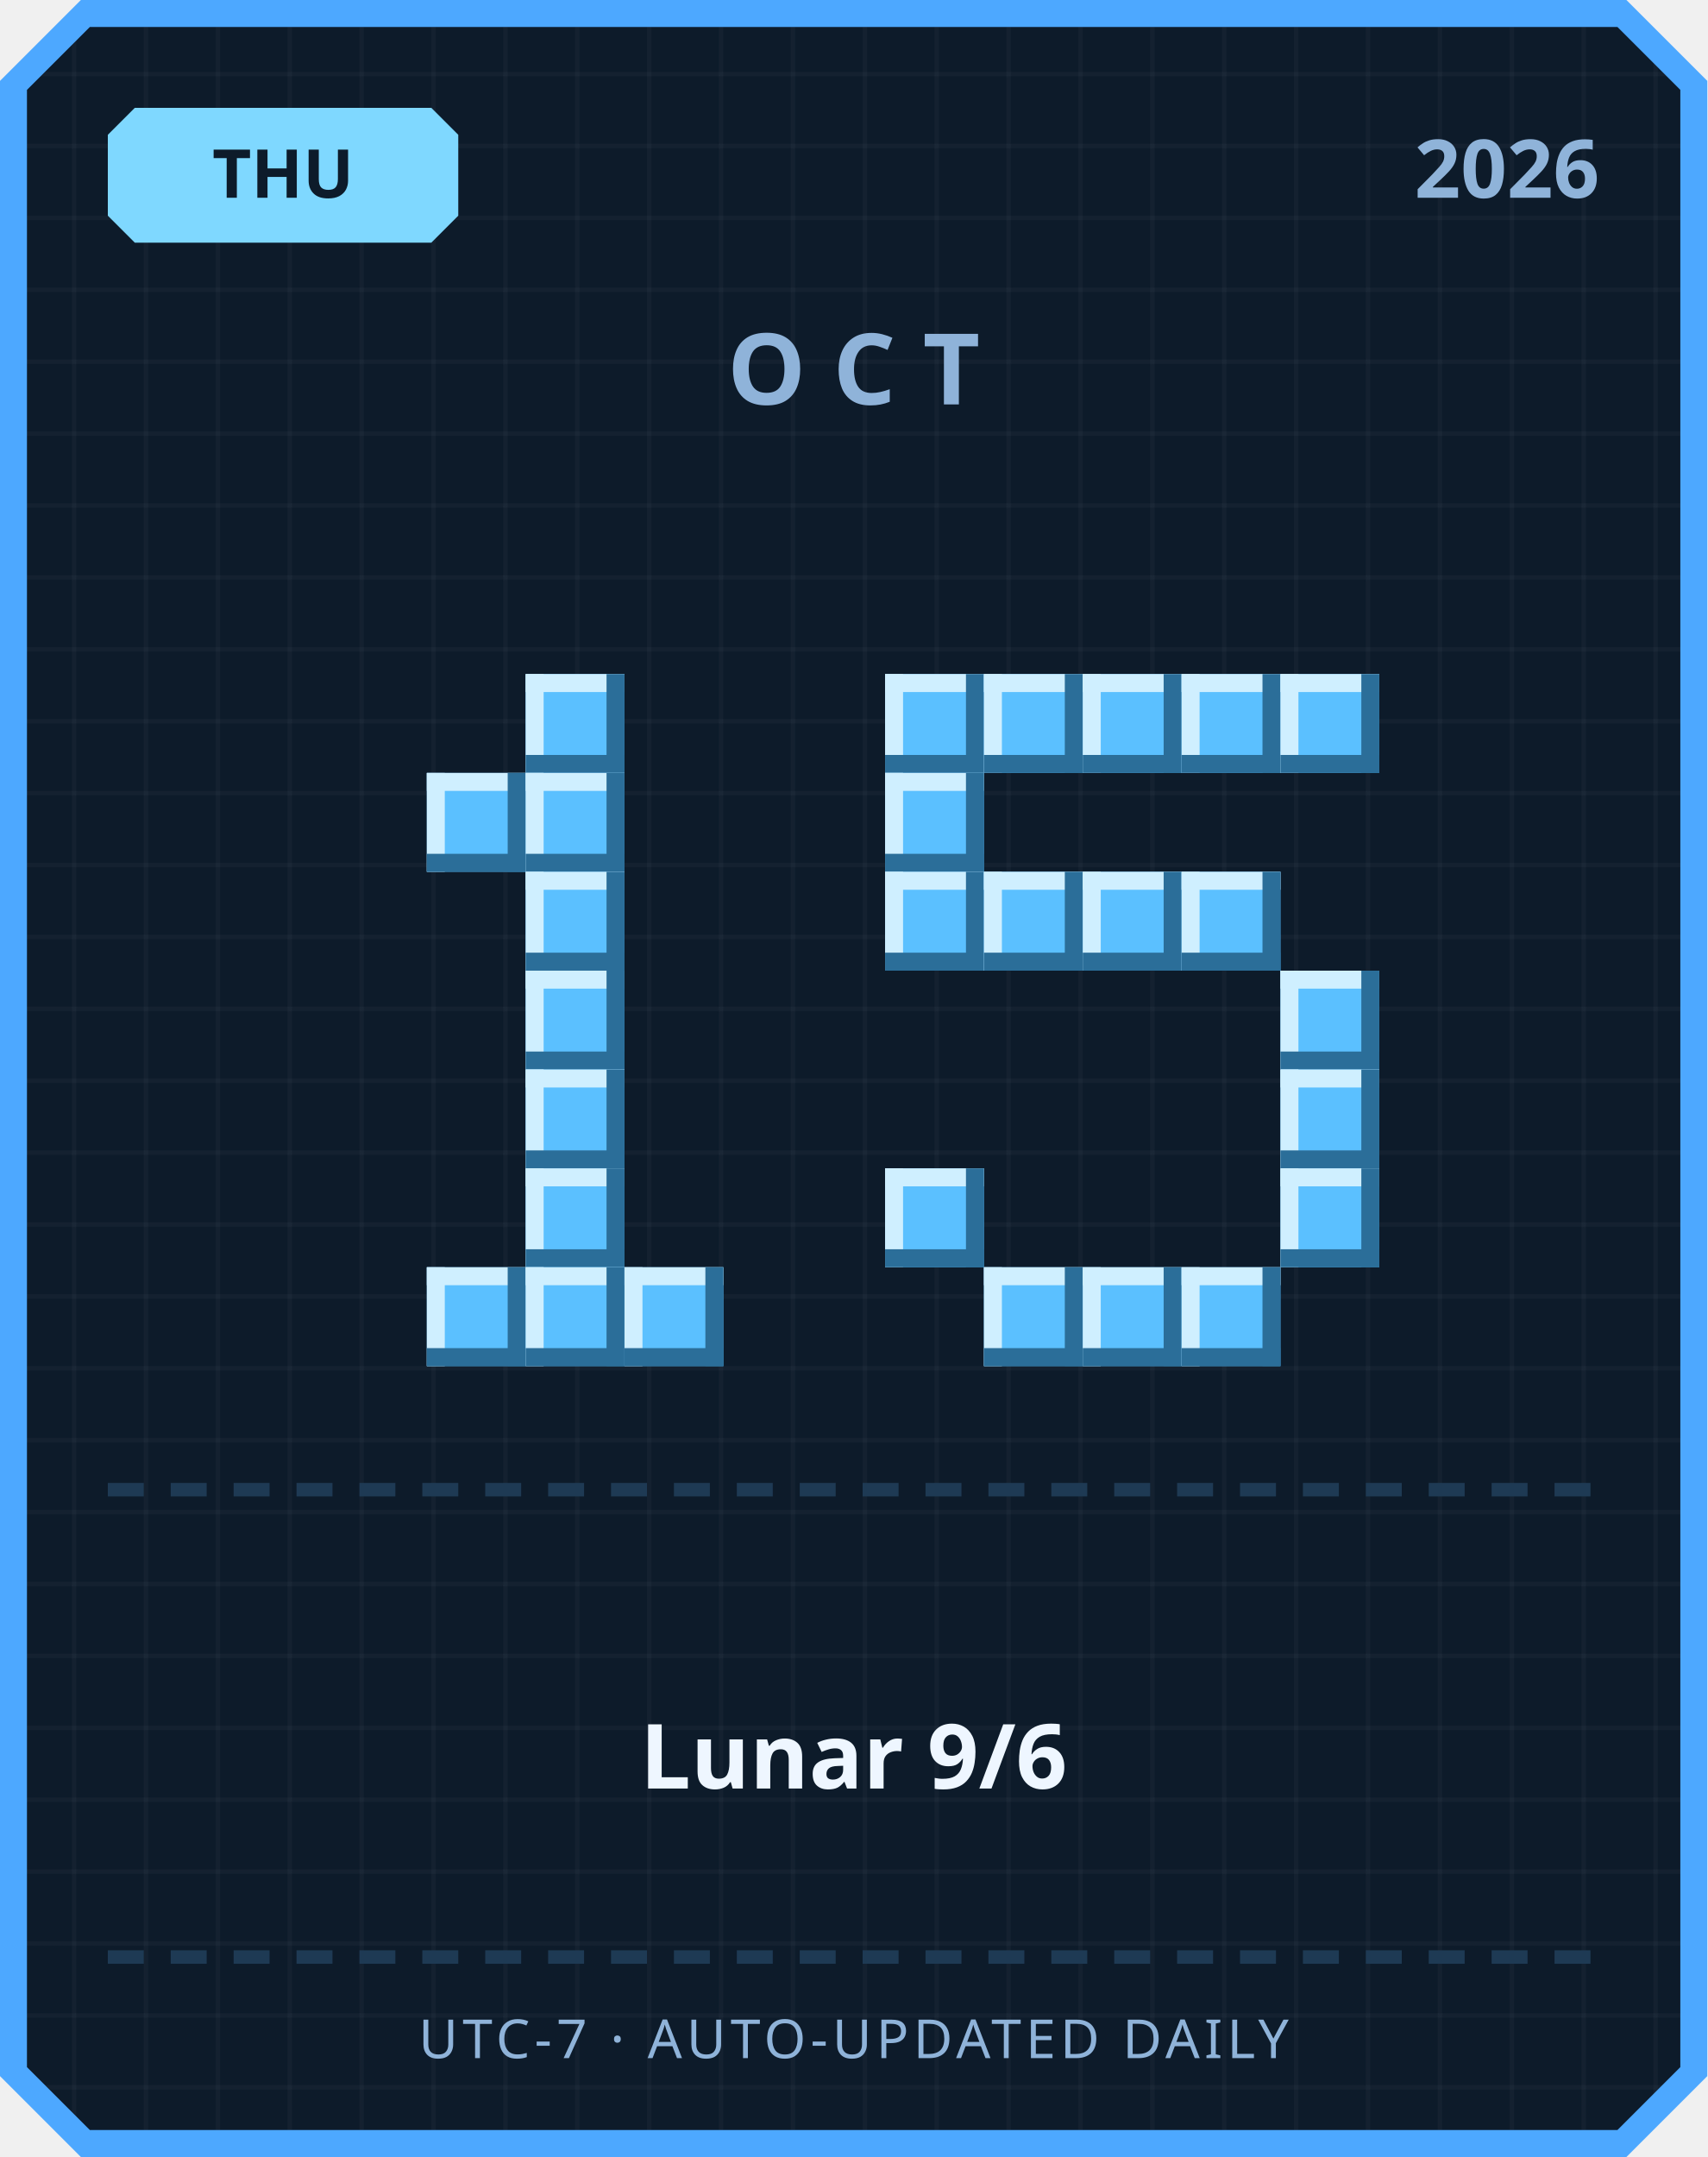
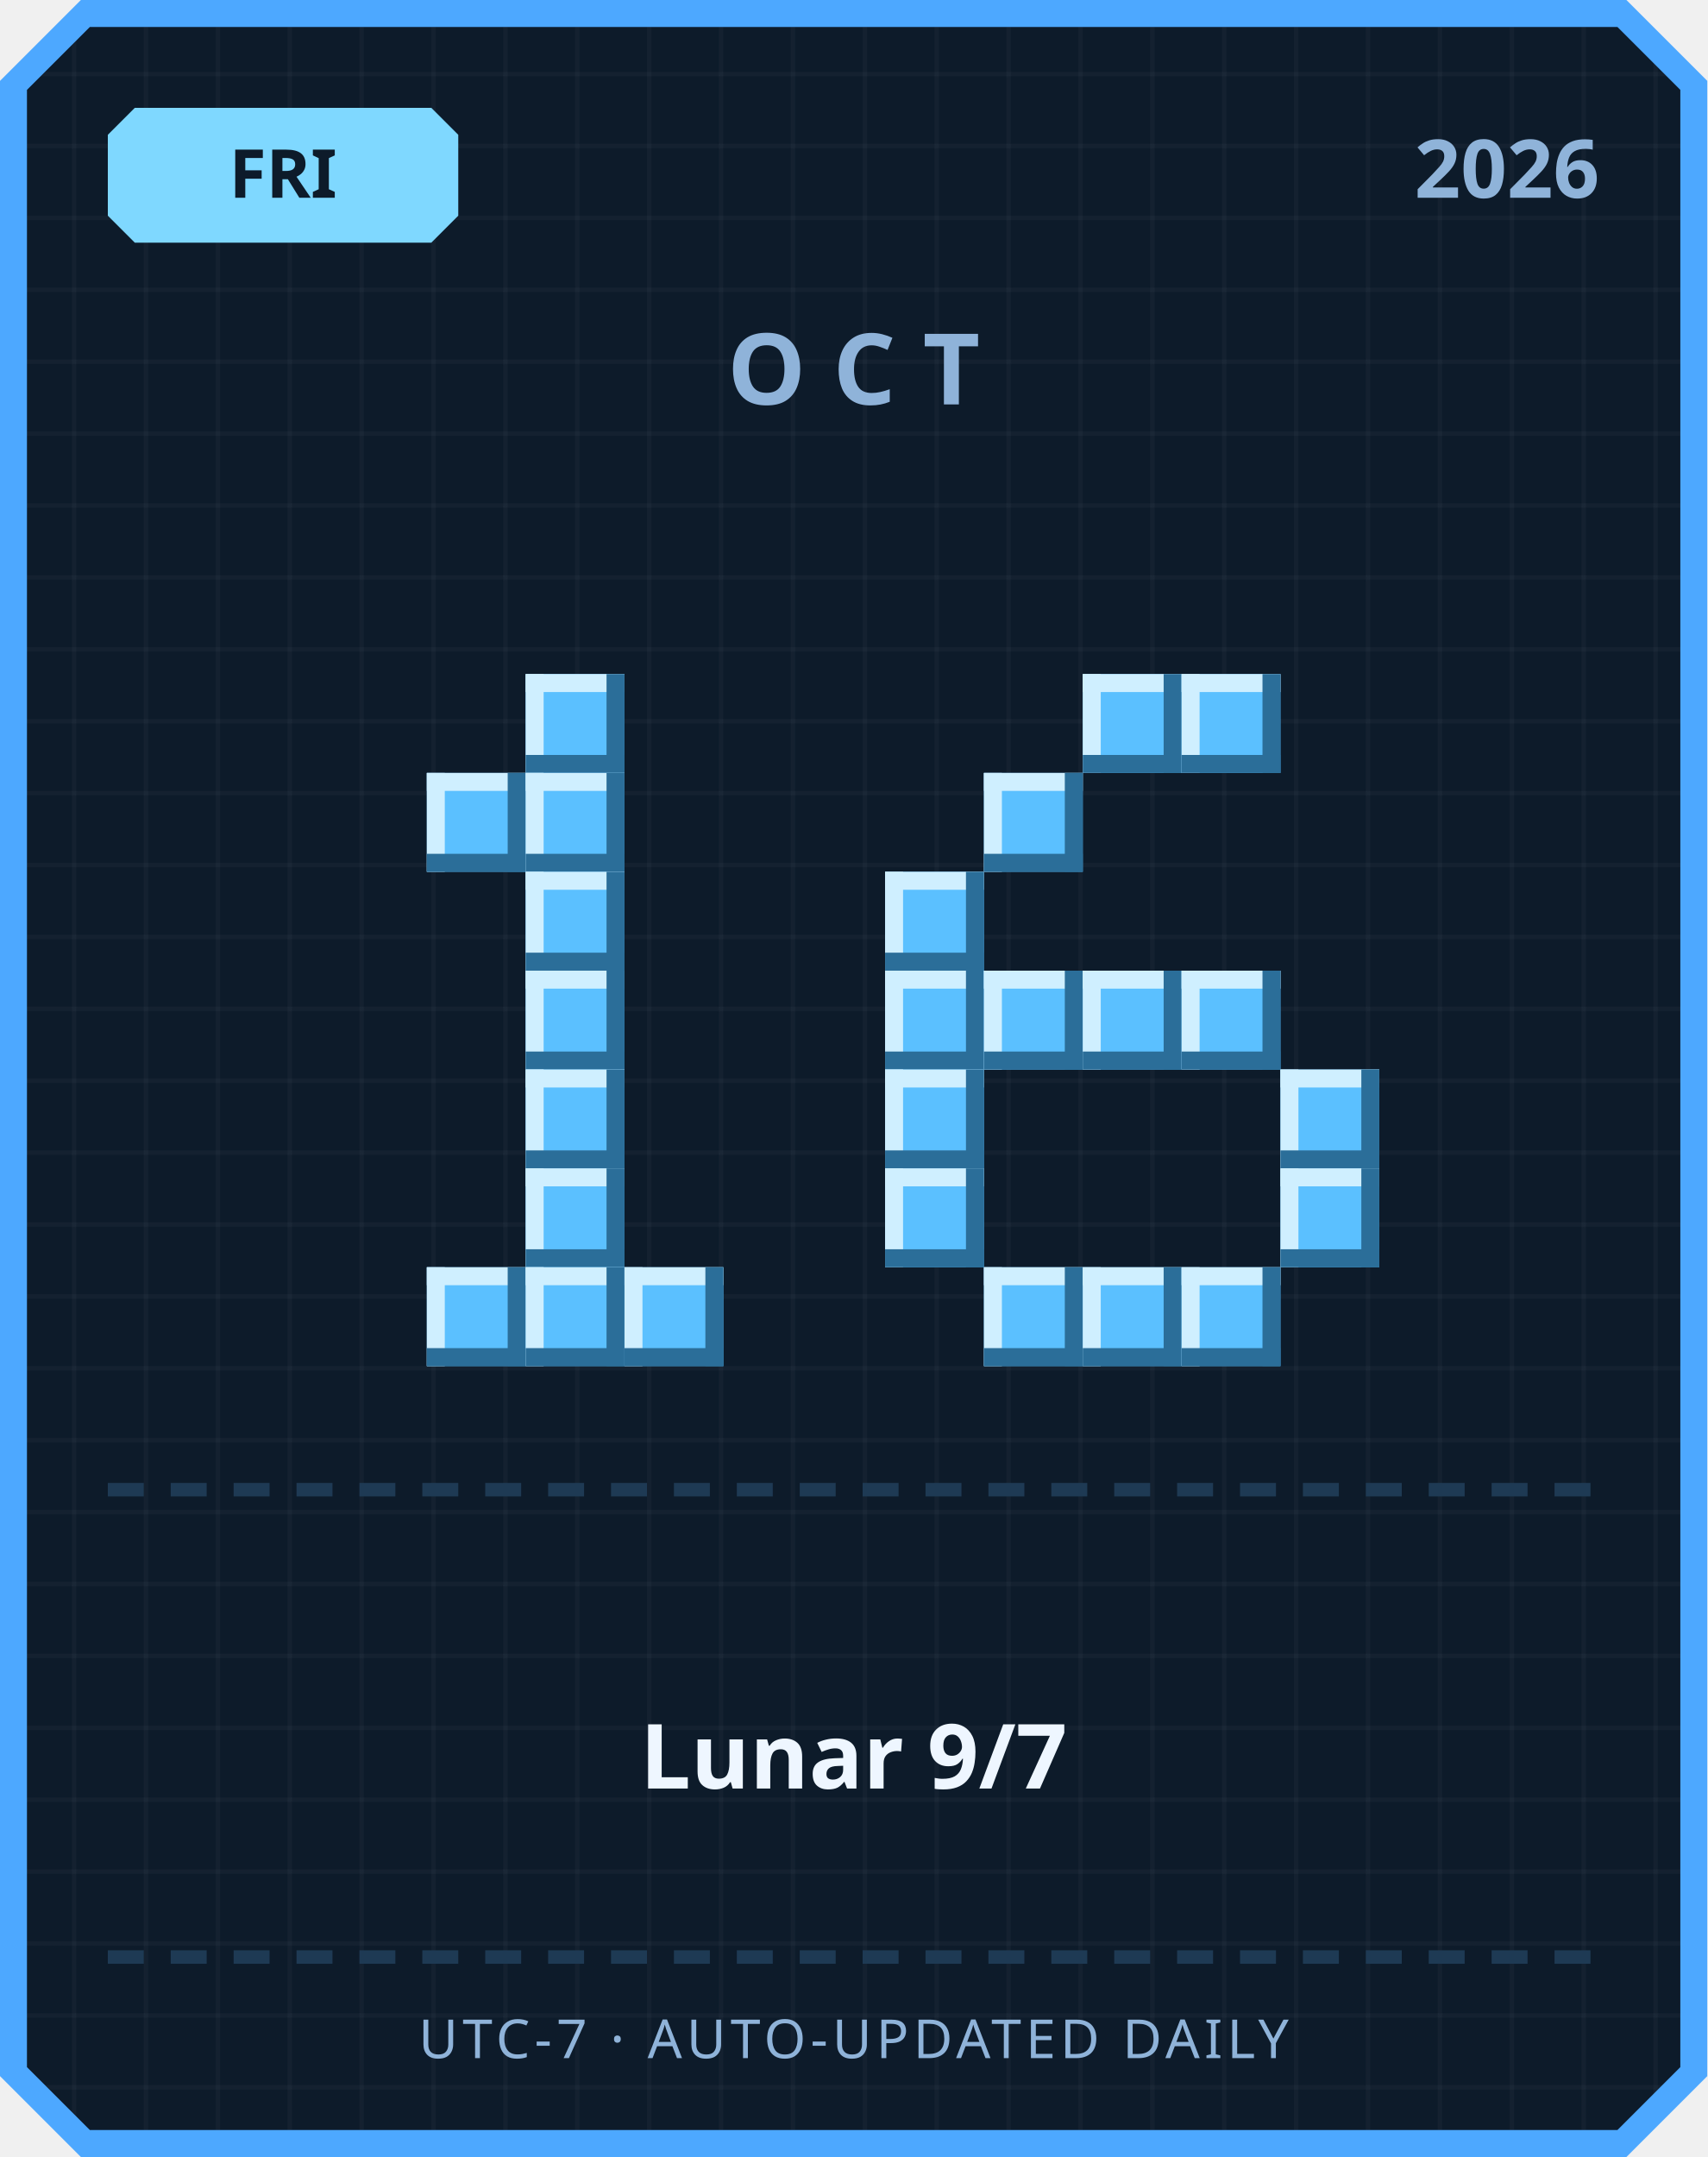
<svg xmlns="http://www.w3.org/2000/svg" width="380" height="480" viewBox="0 0 380 480">
  <defs>
    <pattern id="grid" width="16" height="16" patternUnits="userSpaceOnUse">
      <rect width="16" height="16" fill="#0d1b2a" />
      <rect width="1" height="16" fill="#ffffff" opacity="0.03" />
      <rect width="16" height="1" fill="#ffffff" opacity="0.03" />
    </pattern>
  </defs>
  <path d="M 18,0 L 362,0 L 380,18 L 380,462 L 362,480 L 18,480 L 0,462 L 0,18 Z" fill="#4da8ff" />
  <path d="M 20,6 L 360,6 L 374,20 L 374,460 L 360,474 L 20,474 L 6,460 L 6,20 Z" fill="url(#grid)" />
  <path d="M 30,24 L 96,24 L 102,30 L 102,48 L 96,54 L 30,54 L 24,48 L 24,30 Z" fill="#7fd8ff" />
-   <text x="63" y="44" text-anchor="middle" font-family="'Segoe UI', sans-serif" font-size="15" font-weight="700" fill="#0d1b2a">THU</text>
+   <text x="63" y="44" text-anchor="middle" font-family="'Segoe UI', sans-serif" font-size="15" font-weight="700" fill="#0d1b2a">FRI</text>
  <text x="356" y="44" text-anchor="end" font-family="'Segoe UI', sans-serif" font-size="18" font-weight="700" fill="#8fb3d9">2026</text>
  <text x="190" y="90" text-anchor="middle" font-family="'Segoe UI', sans-serif" font-size="22" font-weight="700" letter-spacing="6" fill="#8fb3d9">OCT</text>
  <rect x="117" y="150" width="22" height="22" fill="#5bc0ff" />
  <rect x="117" y="150" width="22" height="4" fill="#cfefff" />
  <rect x="117" y="150" width="4" height="22" fill="#cfefff" />
  <rect x="117" y="168" width="22" height="4" fill="#2b6e99" />
  <rect x="135" y="150" width="4" height="22" fill="#2b6e99" />
  <rect x="95" y="172" width="22" height="22" fill="#5bc0ff" />
  <rect x="95" y="172" width="22" height="4" fill="#cfefff" />
  <rect x="95" y="172" width="4" height="22" fill="#cfefff" />
  <rect x="95" y="190" width="22" height="4" fill="#2b6e99" />
  <rect x="113" y="172" width="4" height="22" fill="#2b6e99" />
  <rect x="117" y="172" width="22" height="22" fill="#5bc0ff" />
  <rect x="117" y="172" width="22" height="4" fill="#cfefff" />
  <rect x="117" y="172" width="4" height="22" fill="#cfefff" />
  <rect x="117" y="190" width="22" height="4" fill="#2b6e99" />
  <rect x="135" y="172" width="4" height="22" fill="#2b6e99" />
  <rect x="117" y="194" width="22" height="22" fill="#5bc0ff" />
  <rect x="117" y="194" width="22" height="4" fill="#cfefff" />
  <rect x="117" y="194" width="4" height="22" fill="#cfefff" />
  <rect x="117" y="212" width="22" height="4" fill="#2b6e99" />
  <rect x="135" y="194" width="4" height="22" fill="#2b6e99" />
  <rect x="117" y="216" width="22" height="22" fill="#5bc0ff" />
  <rect x="117" y="216" width="22" height="4" fill="#cfefff" />
  <rect x="117" y="216" width="4" height="22" fill="#cfefff" />
  <rect x="117" y="234" width="22" height="4" fill="#2b6e99" />
  <rect x="135" y="216" width="4" height="22" fill="#2b6e99" />
  <rect x="117" y="238" width="22" height="22" fill="#5bc0ff" />
  <rect x="117" y="238" width="22" height="4" fill="#cfefff" />
  <rect x="117" y="238" width="4" height="22" fill="#cfefff" />
  <rect x="117" y="256" width="22" height="4" fill="#2b6e99" />
  <rect x="135" y="238" width="4" height="22" fill="#2b6e99" />
  <rect x="117" y="260" width="22" height="22" fill="#5bc0ff" />
  <rect x="117" y="260" width="22" height="4" fill="#cfefff" />
  <rect x="117" y="260" width="4" height="22" fill="#cfefff" />
  <rect x="117" y="278" width="22" height="4" fill="#2b6e99" />
  <rect x="135" y="260" width="4" height="22" fill="#2b6e99" />
  <rect x="95" y="282" width="22" height="22" fill="#5bc0ff" />
  <rect x="95" y="282" width="22" height="4" fill="#cfefff" />
  <rect x="95" y="282" width="4" height="22" fill="#cfefff" />
  <rect x="95" y="300" width="22" height="4" fill="#2b6e99" />
  <rect x="113" y="282" width="4" height="22" fill="#2b6e99" />
  <rect x="117" y="282" width="22" height="22" fill="#5bc0ff" />
  <rect x="117" y="282" width="22" height="4" fill="#cfefff" />
  <rect x="117" y="282" width="4" height="22" fill="#cfefff" />
  <rect x="117" y="300" width="22" height="4" fill="#2b6e99" />
  <rect x="135" y="282" width="4" height="22" fill="#2b6e99" />
  <rect x="139" y="282" width="22" height="22" fill="#5bc0ff" />
  <rect x="139" y="282" width="22" height="4" fill="#cfefff" />
  <rect x="139" y="282" width="4" height="22" fill="#cfefff" />
  <rect x="139" y="300" width="22" height="4" fill="#2b6e99" />
  <rect x="157" y="282" width="4" height="22" fill="#2b6e99" />
-   <rect x="197" y="150" width="22" height="22" fill="#5bc0ff" />
-   <rect x="197" y="150" width="22" height="4" fill="#cfefff" />
-   <rect x="197" y="150" width="4" height="22" fill="#cfefff" />
-   <rect x="197" y="168" width="22" height="4" fill="#2b6e99" />
-   <rect x="215" y="150" width="4" height="22" fill="#2b6e99" />
-   <rect x="219" y="150" width="22" height="22" fill="#5bc0ff" />
-   <rect x="219" y="150" width="22" height="4" fill="#cfefff" />
-   <rect x="219" y="150" width="4" height="22" fill="#cfefff" />
-   <rect x="219" y="168" width="22" height="4" fill="#2b6e99" />
-   <rect x="237" y="150" width="4" height="22" fill="#2b6e99" />
  <rect x="241" y="150" width="22" height="22" fill="#5bc0ff" />
  <rect x="241" y="150" width="22" height="4" fill="#cfefff" />
  <rect x="241" y="150" width="4" height="22" fill="#cfefff" />
  <rect x="241" y="168" width="22" height="4" fill="#2b6e99" />
  <rect x="259" y="150" width="4" height="22" fill="#2b6e99" />
  <rect x="263" y="150" width="22" height="22" fill="#5bc0ff" />
  <rect x="263" y="150" width="22" height="4" fill="#cfefff" />
  <rect x="263" y="150" width="4" height="22" fill="#cfefff" />
  <rect x="263" y="168" width="22" height="4" fill="#2b6e99" />
  <rect x="281" y="150" width="4" height="22" fill="#2b6e99" />
-   <rect x="285" y="150" width="22" height="22" fill="#5bc0ff" />
-   <rect x="285" y="150" width="22" height="4" fill="#cfefff" />
-   <rect x="285" y="150" width="4" height="22" fill="#cfefff" />
-   <rect x="285" y="168" width="22" height="4" fill="#2b6e99" />
-   <rect x="303" y="150" width="4" height="22" fill="#2b6e99" />
-   <rect x="197" y="172" width="22" height="22" fill="#5bc0ff" />
-   <rect x="197" y="172" width="22" height="4" fill="#cfefff" />
-   <rect x="197" y="172" width="4" height="22" fill="#cfefff" />
-   <rect x="197" y="190" width="22" height="4" fill="#2b6e99" />
-   <rect x="215" y="172" width="4" height="22" fill="#2b6e99" />
+   <rect x="219" y="172" width="22" height="22" fill="#5bc0ff" />
+   <rect x="219" y="172" width="22" height="4" fill="#cfefff" />
+   <rect x="219" y="172" width="4" height="22" fill="#cfefff" />
+   <rect x="219" y="190" width="22" height="4" fill="#2b6e99" />
+   <rect x="237" y="172" width="4" height="22" fill="#2b6e99" />
  <rect x="197" y="194" width="22" height="22" fill="#5bc0ff" />
  <rect x="197" y="194" width="22" height="4" fill="#cfefff" />
  <rect x="197" y="194" width="4" height="22" fill="#cfefff" />
  <rect x="197" y="212" width="22" height="4" fill="#2b6e99" />
  <rect x="215" y="194" width="4" height="22" fill="#2b6e99" />
-   <rect x="219" y="194" width="22" height="22" fill="#5bc0ff" />
-   <rect x="219" y="194" width="22" height="4" fill="#cfefff" />
-   <rect x="219" y="194" width="4" height="22" fill="#cfefff" />
-   <rect x="219" y="212" width="22" height="4" fill="#2b6e99" />
-   <rect x="237" y="194" width="4" height="22" fill="#2b6e99" />
-   <rect x="241" y="194" width="22" height="22" fill="#5bc0ff" />
-   <rect x="241" y="194" width="22" height="4" fill="#cfefff" />
-   <rect x="241" y="194" width="4" height="22" fill="#cfefff" />
-   <rect x="241" y="212" width="22" height="4" fill="#2b6e99" />
-   <rect x="259" y="194" width="4" height="22" fill="#2b6e99" />
-   <rect x="263" y="194" width="22" height="22" fill="#5bc0ff" />
-   <rect x="263" y="194" width="22" height="4" fill="#cfefff" />
-   <rect x="263" y="194" width="4" height="22" fill="#cfefff" />
-   <rect x="263" y="212" width="22" height="4" fill="#2b6e99" />
-   <rect x="281" y="194" width="4" height="22" fill="#2b6e99" />
-   <rect x="285" y="216" width="22" height="22" fill="#5bc0ff" />
-   <rect x="285" y="216" width="22" height="4" fill="#cfefff" />
-   <rect x="285" y="216" width="4" height="22" fill="#cfefff" />
-   <rect x="285" y="234" width="22" height="4" fill="#2b6e99" />
-   <rect x="303" y="216" width="4" height="22" fill="#2b6e99" />
+   <rect x="197" y="216" width="22" height="22" fill="#5bc0ff" />
+   <rect x="197" y="216" width="22" height="4" fill="#cfefff" />
+   <rect x="197" y="216" width="4" height="22" fill="#cfefff" />
+   <rect x="197" y="234" width="22" height="4" fill="#2b6e99" />
+   <rect x="215" y="216" width="4" height="22" fill="#2b6e99" />
+   <rect x="219" y="216" width="22" height="22" fill="#5bc0ff" />
+   <rect x="219" y="216" width="22" height="4" fill="#cfefff" />
+   <rect x="219" y="216" width="4" height="22" fill="#cfefff" />
+   <rect x="219" y="234" width="22" height="4" fill="#2b6e99" />
+   <rect x="237" y="216" width="4" height="22" fill="#2b6e99" />
+   <rect x="241" y="216" width="22" height="22" fill="#5bc0ff" />
+   <rect x="241" y="216" width="22" height="4" fill="#cfefff" />
+   <rect x="241" y="216" width="4" height="22" fill="#cfefff" />
+   <rect x="241" y="234" width="22" height="4" fill="#2b6e99" />
+   <rect x="259" y="216" width="4" height="22" fill="#2b6e99" />
+   <rect x="263" y="216" width="22" height="22" fill="#5bc0ff" />
+   <rect x="263" y="216" width="22" height="4" fill="#cfefff" />
+   <rect x="263" y="216" width="4" height="22" fill="#cfefff" />
+   <rect x="263" y="234" width="22" height="4" fill="#2b6e99" />
+   <rect x="281" y="216" width="4" height="22" fill="#2b6e99" />
+   <rect x="197" y="238" width="22" height="22" fill="#5bc0ff" />
+   <rect x="197" y="238" width="22" height="4" fill="#cfefff" />
+   <rect x="197" y="238" width="4" height="22" fill="#cfefff" />
+   <rect x="197" y="256" width="22" height="4" fill="#2b6e99" />
+   <rect x="215" y="238" width="4" height="22" fill="#2b6e99" />
  <rect x="285" y="238" width="22" height="22" fill="#5bc0ff" />
  <rect x="285" y="238" width="22" height="4" fill="#cfefff" />
  <rect x="285" y="238" width="4" height="22" fill="#cfefff" />
  <rect x="285" y="256" width="22" height="4" fill="#2b6e99" />
  <rect x="303" y="238" width="4" height="22" fill="#2b6e99" />
  <rect x="197" y="260" width="22" height="22" fill="#5bc0ff" />
  <rect x="197" y="260" width="22" height="4" fill="#cfefff" />
  <rect x="197" y="260" width="4" height="22" fill="#cfefff" />
  <rect x="197" y="278" width="22" height="4" fill="#2b6e99" />
  <rect x="215" y="260" width="4" height="22" fill="#2b6e99" />
  <rect x="285" y="260" width="22" height="22" fill="#5bc0ff" />
  <rect x="285" y="260" width="22" height="4" fill="#cfefff" />
  <rect x="285" y="260" width="4" height="22" fill="#cfefff" />
  <rect x="285" y="278" width="22" height="4" fill="#2b6e99" />
  <rect x="303" y="260" width="4" height="22" fill="#2b6e99" />
  <rect x="219" y="282" width="22" height="22" fill="#5bc0ff" />
  <rect x="219" y="282" width="22" height="4" fill="#cfefff" />
  <rect x="219" y="282" width="4" height="22" fill="#cfefff" />
  <rect x="219" y="300" width="22" height="4" fill="#2b6e99" />
  <rect x="237" y="282" width="4" height="22" fill="#2b6e99" />
  <rect x="241" y="282" width="22" height="22" fill="#5bc0ff" />
  <rect x="241" y="282" width="22" height="4" fill="#cfefff" />
  <rect x="241" y="282" width="4" height="22" fill="#cfefff" />
  <rect x="241" y="300" width="22" height="4" fill="#2b6e99" />
  <rect x="259" y="282" width="4" height="22" fill="#2b6e99" />
  <rect x="263" y="282" width="22" height="22" fill="#5bc0ff" />
  <rect x="263" y="282" width="22" height="4" fill="#cfefff" />
  <rect x="263" y="282" width="4" height="22" fill="#cfefff" />
  <rect x="263" y="300" width="22" height="4" fill="#2b6e99" />
  <rect x="281" y="282" width="4" height="22" fill="#2b6e99" />
  <rect x="24" y="330" width="8" height="3" fill="#1e3a54" />
  <rect x="38" y="330" width="8" height="3" fill="#1e3a54" />
  <rect x="52" y="330" width="8" height="3" fill="#1e3a54" />
  <rect x="66" y="330" width="8" height="3" fill="#1e3a54" />
  <rect x="80" y="330" width="8" height="3" fill="#1e3a54" />
  <rect x="94" y="330" width="8" height="3" fill="#1e3a54" />
  <rect x="108" y="330" width="8" height="3" fill="#1e3a54" />
  <rect x="122" y="330" width="8" height="3" fill="#1e3a54" />
  <rect x="136" y="330" width="8" height="3" fill="#1e3a54" />
  <rect x="150" y="330" width="8" height="3" fill="#1e3a54" />
  <rect x="164" y="330" width="8" height="3" fill="#1e3a54" />
  <rect x="178" y="330" width="8" height="3" fill="#1e3a54" />
  <rect x="192" y="330" width="8" height="3" fill="#1e3a54" />
  <rect x="206" y="330" width="8" height="3" fill="#1e3a54" />
  <rect x="220" y="330" width="8" height="3" fill="#1e3a54" />
  <rect x="234" y="330" width="8" height="3" fill="#1e3a54" />
  <rect x="248" y="330" width="8" height="3" fill="#1e3a54" />
  <rect x="262" y="330" width="8" height="3" fill="#1e3a54" />
  <rect x="276" y="330" width="8" height="3" fill="#1e3a54" />
  <rect x="290" y="330" width="8" height="3" fill="#1e3a54" />
  <rect x="304" y="330" width="8" height="3" fill="#1e3a54" />
  <rect x="318" y="330" width="8" height="3" fill="#1e3a54" />
  <rect x="332" y="330" width="8" height="3" fill="#1e3a54" />
  <rect x="346" y="330" width="8" height="3" fill="#1e3a54" />
-   <text x="190" y="398" text-anchor="middle" font-family="'Segoe UI', 'Microsoft JhengHei', sans-serif" font-size="20" font-weight="700" fill="#eef6ff">Lunar 9/6</text>
+   <text x="190" y="398" text-anchor="middle" font-family="'Segoe UI', 'Microsoft JhengHei', sans-serif" font-size="20" font-weight="700" fill="#eef6ff">Lunar 9/7</text>
  <rect x="24" y="434" width="8" height="3" fill="#1e3a54" />
  <rect x="38" y="434" width="8" height="3" fill="#1e3a54" />
  <rect x="52" y="434" width="8" height="3" fill="#1e3a54" />
  <rect x="66" y="434" width="8" height="3" fill="#1e3a54" />
  <rect x="80" y="434" width="8" height="3" fill="#1e3a54" />
  <rect x="94" y="434" width="8" height="3" fill="#1e3a54" />
  <rect x="108" y="434" width="8" height="3" fill="#1e3a54" />
  <rect x="122" y="434" width="8" height="3" fill="#1e3a54" />
  <rect x="136" y="434" width="8" height="3" fill="#1e3a54" />
  <rect x="150" y="434" width="8" height="3" fill="#1e3a54" />
  <rect x="164" y="434" width="8" height="3" fill="#1e3a54" />
  <rect x="178" y="434" width="8" height="3" fill="#1e3a54" />
  <rect x="192" y="434" width="8" height="3" fill="#1e3a54" />
  <rect x="206" y="434" width="8" height="3" fill="#1e3a54" />
  <rect x="220" y="434" width="8" height="3" fill="#1e3a54" />
  <rect x="234" y="434" width="8" height="3" fill="#1e3a54" />
  <rect x="248" y="434" width="8" height="3" fill="#1e3a54" />
  <rect x="262" y="434" width="8" height="3" fill="#1e3a54" />
  <rect x="276" y="434" width="8" height="3" fill="#1e3a54" />
  <rect x="290" y="434" width="8" height="3" fill="#1e3a54" />
  <rect x="304" y="434" width="8" height="3" fill="#1e3a54" />
  <rect x="318" y="434" width="8" height="3" fill="#1e3a54" />
  <rect x="332" y="434" width="8" height="3" fill="#1e3a54" />
  <rect x="346" y="434" width="8" height="3" fill="#1e3a54" />
  <text x="190" y="458" text-anchor="middle" font-family="'Segoe UI', sans-serif" font-size="12" letter-spacing="1" fill="#8fb3d9">UTC-7 · AUTO-UPDATED DAILY</text>
</svg>
